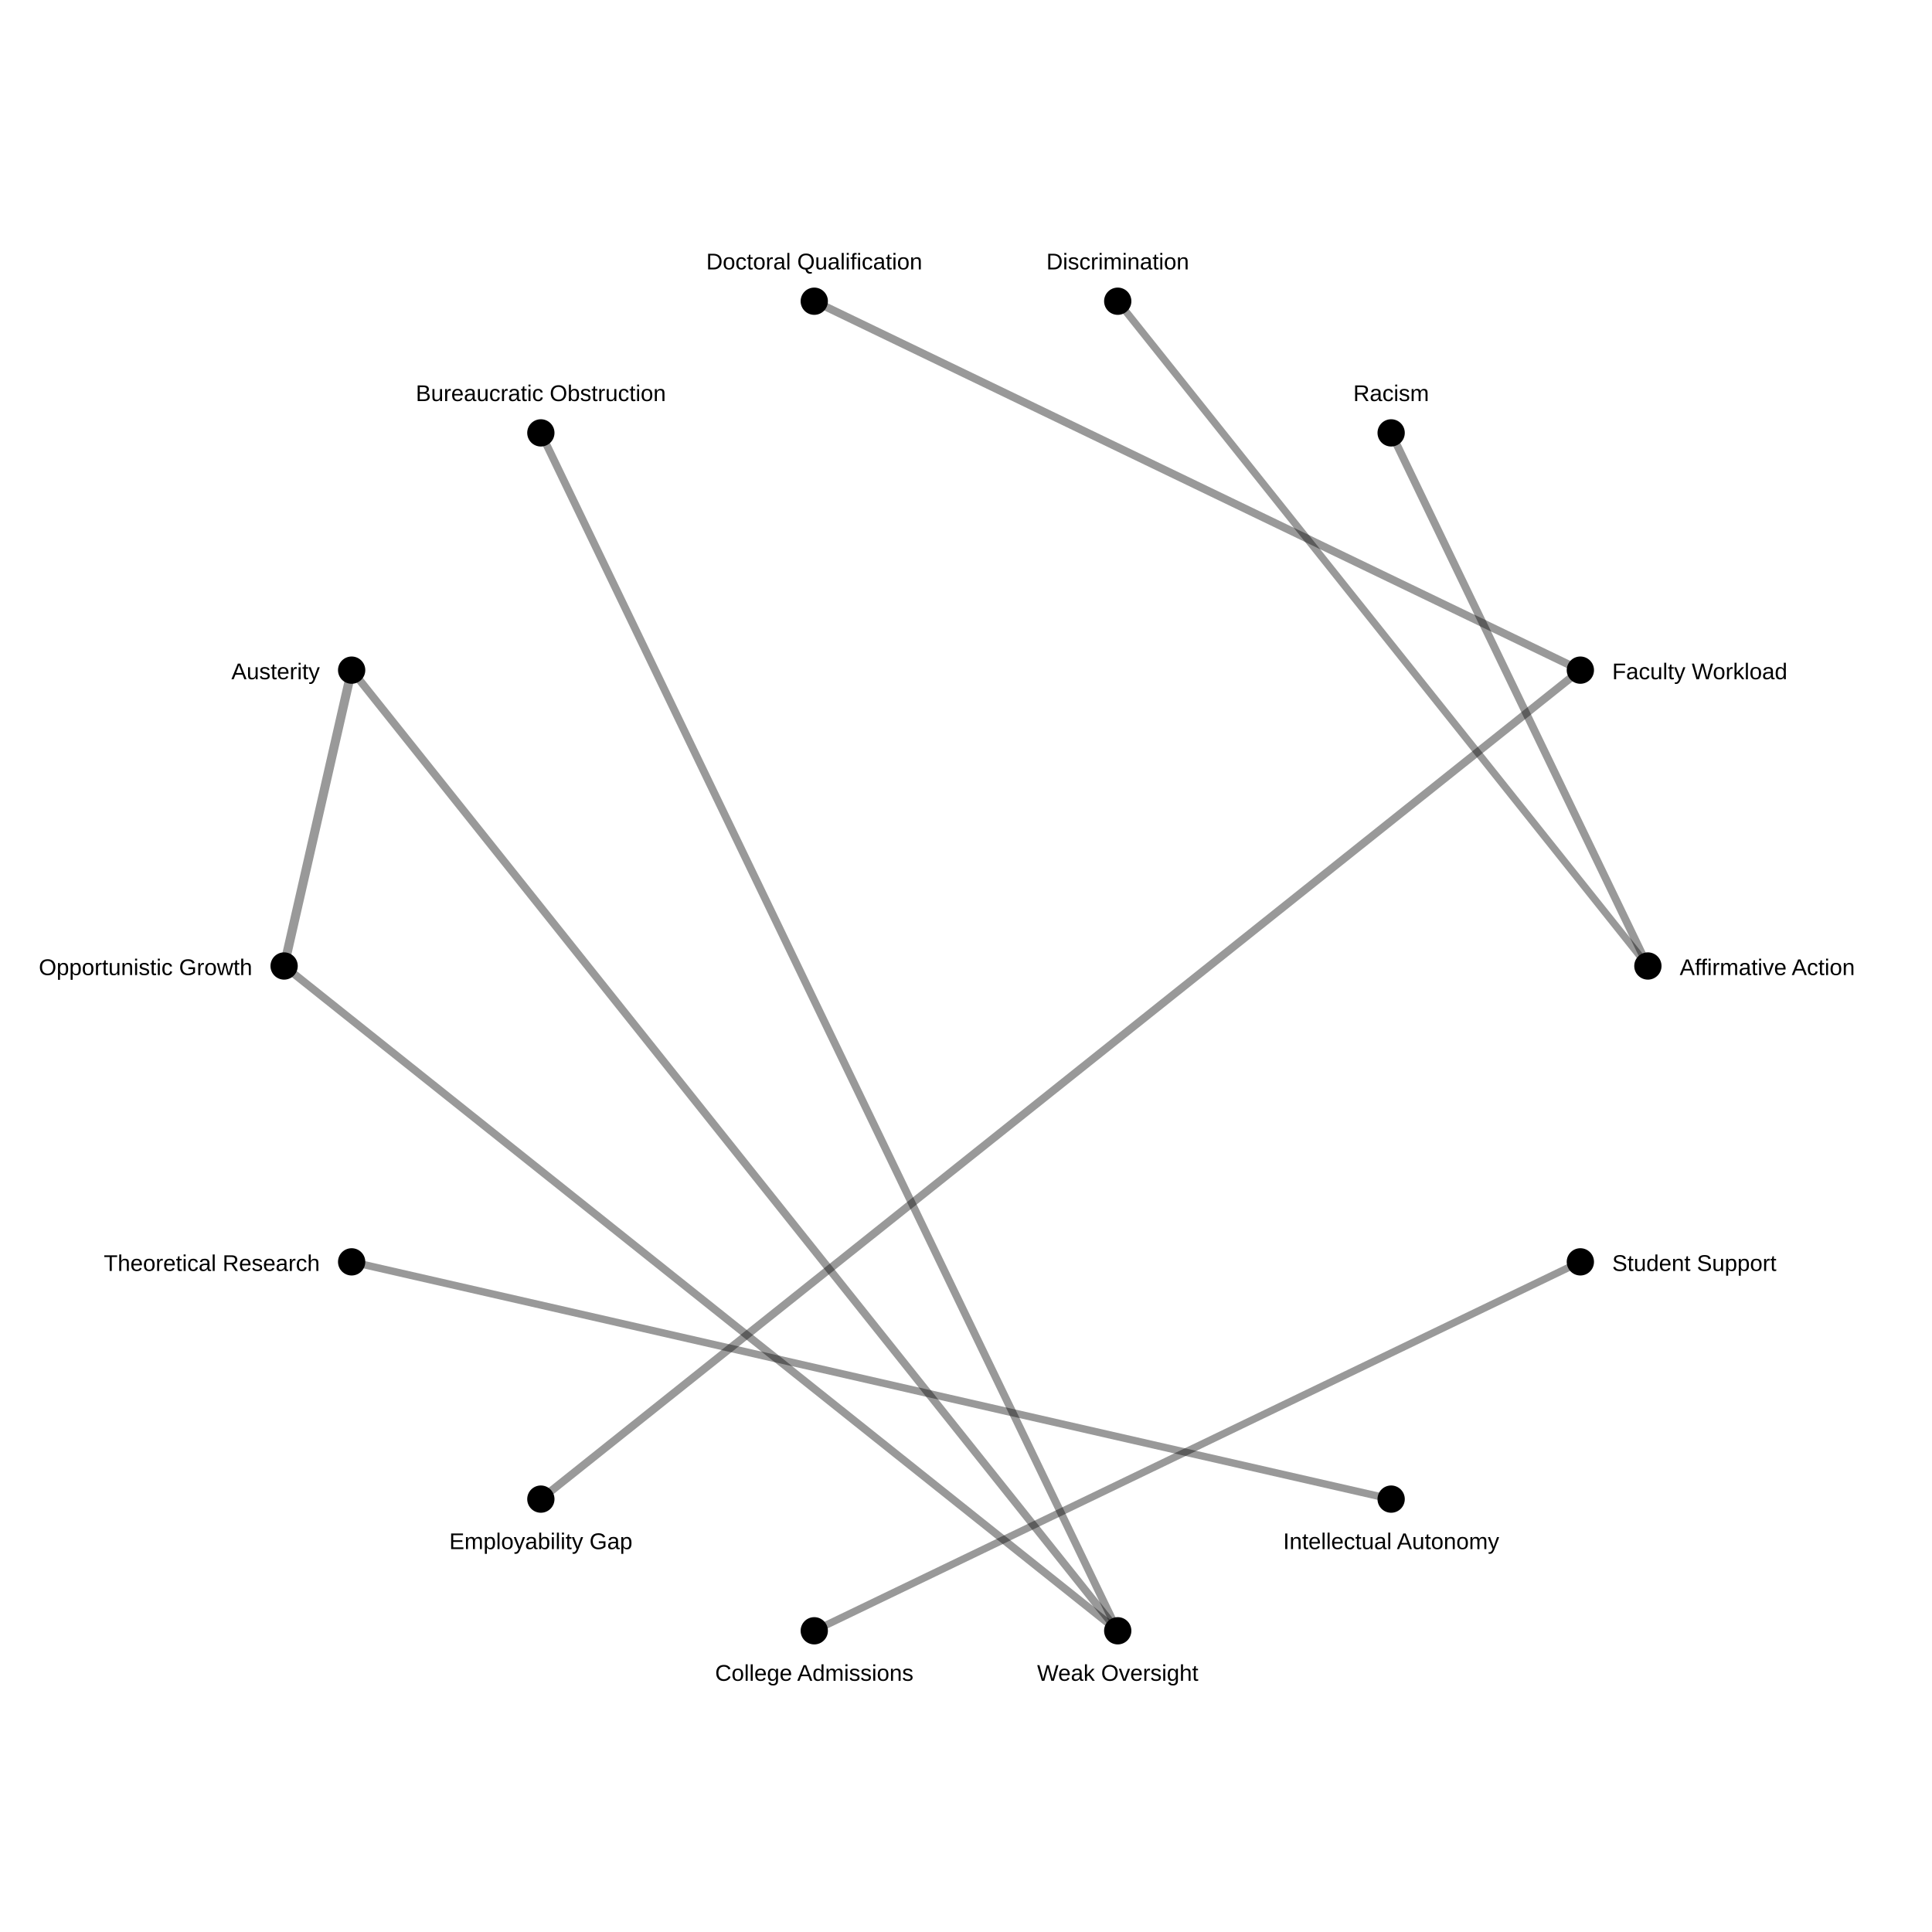
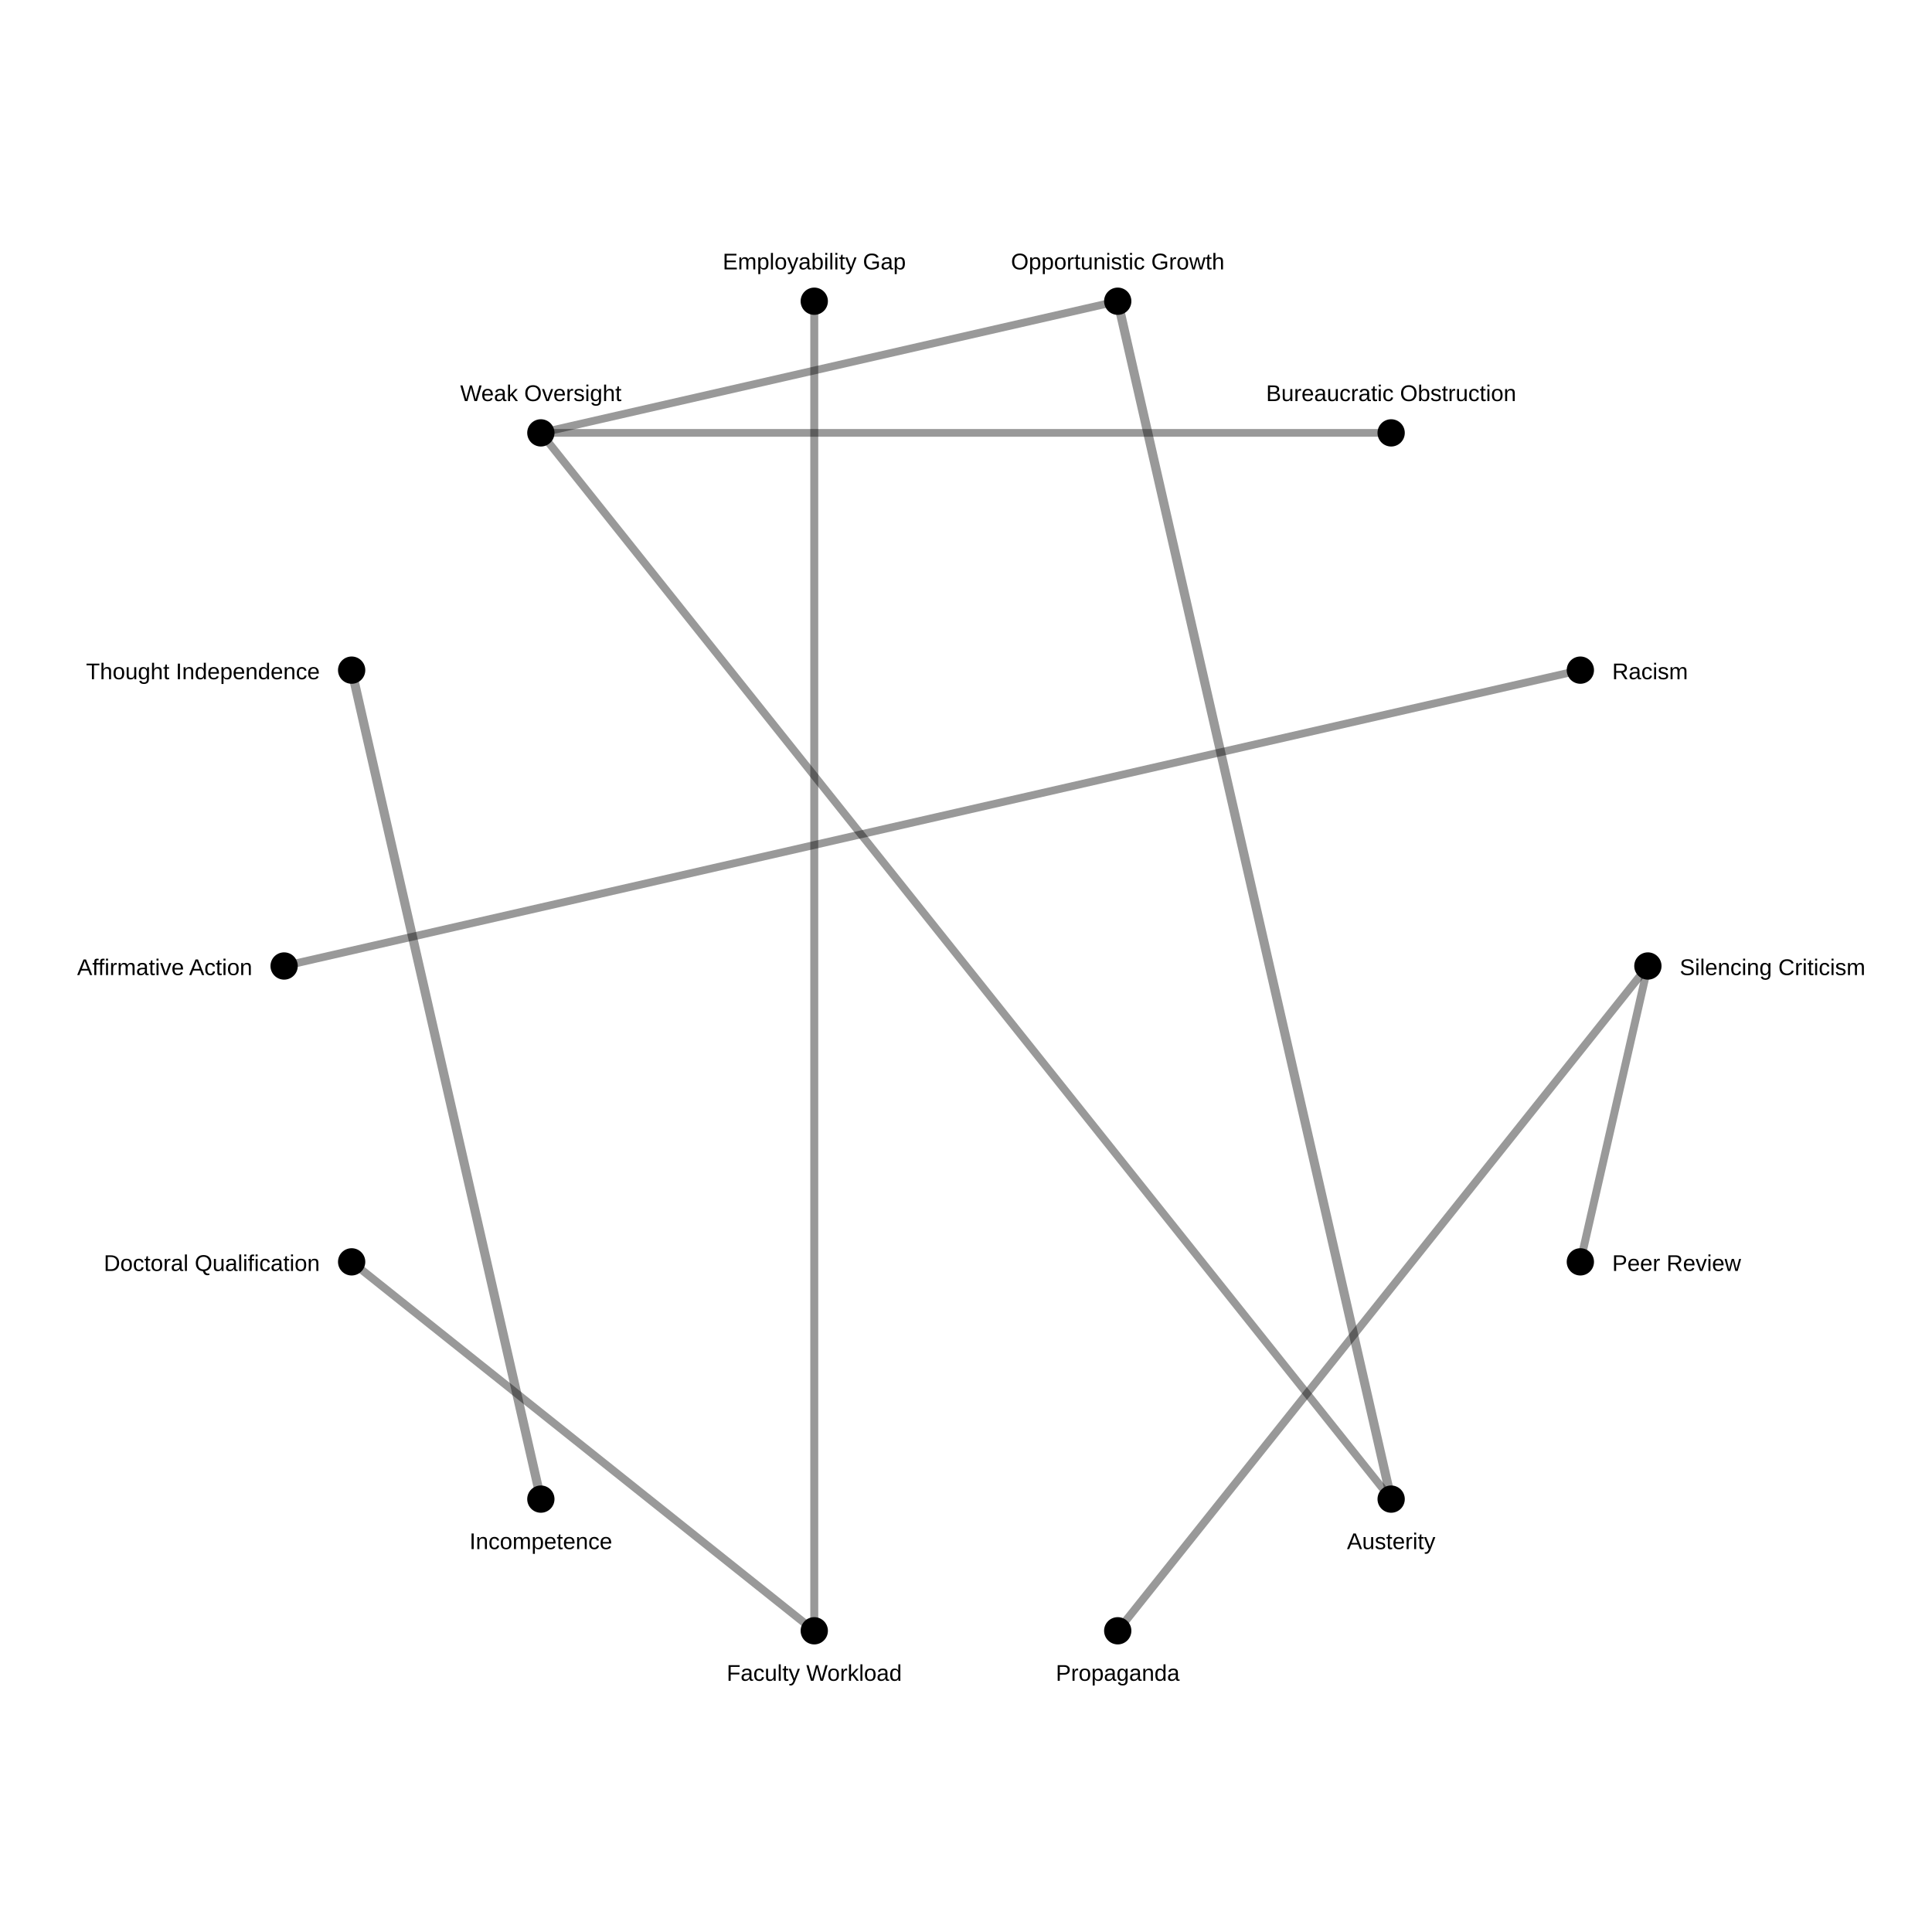
<svg xmlns="http://www.w3.org/2000/svg" width="850" height="850">
  <rect width="100%" height="100%" fill="white" />
-   <line x1="154.709" y1="294.835" x2="125.0" y2="425" stroke="black" stroke-opacity="0.4" stroke-width="4.0" />
-   <line x1="237.953" y1="659.549" x2="695.291" y2="294.835" stroke="black" stroke-opacity="0.4" stroke-width="3.494" />
-   <line x1="358.244" y1="132.522" x2="695.291" y2="294.835" stroke="black" stroke-opacity="0.4" stroke-width="3.494" />
-   <line x1="725.0" y1="425.0" x2="612.047" y2="190.451" stroke="black" stroke-opacity="0.4" stroke-width="3.43" />
-   <line x1="154.709" y1="294.835" x2="491.756" y2="717.478" stroke="black" stroke-opacity="0.4" stroke-width="3.43" />
-   <line x1="125.0" y1="425" x2="491.756" y2="717.478" stroke="black" stroke-opacity="0.4" stroke-width="3.43" />
-   <line x1="237.953" y1="190.451" x2="491.756" y2="717.478" stroke="black" stroke-opacity="0.4" stroke-width="3.387" />
-   <line x1="612.047" y1="659.549" x2="154.709" y2="555.165" stroke="black" stroke-opacity="0.4" stroke-width="3.261" />
-   <line x1="358.244" y1="717.478" x2="695.291" y2="555.165" stroke="black" stroke-opacity="0.4" stroke-width="3.223" />
-   <line x1="725.0" y1="425.0" x2="491.756" y2="132.522" stroke="black" stroke-opacity="0.4" stroke-width="3.209" />
+   <line x1="237.953" y1="659.549" x2="154.709" y2="294.835" stroke="black" stroke-opacity="0.4" stroke-width="4.0" />
+   <line x1="612.047" y1="659.549" x2="491.756" y2="132.522" stroke="black" stroke-opacity="0.4" stroke-width="4.0" />
+   <line x1="695.291" y1="555.165" x2="725.0" y2="425.0" stroke="black" stroke-opacity="0.4" stroke-width="3.497" />
+   <line x1="358.244" y1="132.522" x2="358.244" y2="717.478" stroke="black" stroke-opacity="0.4" stroke-width="3.497" />
+   <line x1="491.756" y1="717.478" x2="725.0" y2="425.0" stroke="black" stroke-opacity="0.4" stroke-width="3.497" />
+   <line x1="154.709" y1="555.165" x2="358.244" y2="717.478" stroke="black" stroke-opacity="0.4" stroke-width="3.497" />
+   <line x1="125.0" y1="425" x2="695.291" y2="294.835" stroke="black" stroke-opacity="0.4" stroke-width="3.433" />
+   <line x1="612.047" y1="659.549" x2="237.953" y2="190.451" stroke="black" stroke-opacity="0.4" stroke-width="3.433" />
+   <line x1="491.756" y1="132.522" x2="237.953" y2="190.451" stroke="black" stroke-opacity="0.4" stroke-width="3.433" />
+   <line x1="612.047" y1="190.451" x2="237.953" y2="190.451" stroke="black" stroke-opacity="0.4" stroke-width="3.391" />
  <circle cx="725.0" cy="425.0" r="6" fill="black" />
-   <text x="739.0" y="429.0" font-size="10" font-family="Arial" text-anchor="start">Affirmative Action</text>
+   <text x="739.0" y="429.0" font-size="10" font-family="Arial" text-anchor="start">Silencing Criticism</text>
  <circle cx="695.291" cy="555.165" r="6" fill="black" />
-   <text x="709.291" y="559.165" font-size="10" font-family="Arial" text-anchor="start">Student Support</text>
+   <text x="709.291" y="559.165" font-size="10" font-family="Arial" text-anchor="start">Peer Review</text>
  <circle cx="612.047" cy="659.549" r="6" fill="black" />
-   <text x="612.047" y="681.549" font-size="10" font-family="Arial" text-anchor="middle">Intellectual Autonomy</text>
+   <text x="612.047" y="681.549" font-size="10" font-family="Arial" text-anchor="middle">Austerity</text>
  <circle cx="491.756" cy="717.478" r="6" fill="black" />
-   <text x="491.756" y="739.478" font-size="10" font-family="Arial" text-anchor="middle">Weak Oversight</text>
+   <text x="491.756" y="739.478" font-size="10" font-family="Arial" text-anchor="middle">Propaganda</text>
  <circle cx="358.244" cy="717.478" r="6" fill="black" />
-   <text x="358.244" y="739.478" font-size="10" font-family="Arial" text-anchor="middle">College Admissions</text>
+   <text x="358.244" y="739.478" font-size="10" font-family="Arial" text-anchor="middle">Faculty Workload</text>
  <circle cx="237.953" cy="659.549" r="6" fill="black" />
-   <text x="237.953" y="681.549" font-size="10" font-family="Arial" text-anchor="middle">Employability Gap</text>
+   <text x="237.953" y="681.549" font-size="10" font-family="Arial" text-anchor="middle">Incompetence</text>
  <circle cx="154.709" cy="555.165" r="6" fill="black" />
-   <text x="140.709" y="559.165" font-size="10" font-family="Arial" text-anchor="end">Theoretical Research</text>
+   <text x="140.709" y="559.165" font-size="10" font-family="Arial" text-anchor="end">Doctoral Qualification</text>
  <circle cx="125.0" cy="425" r="6" fill="black" />
-   <text x="111.0" y="429" font-size="10" font-family="Arial" text-anchor="end">Opportunistic Growth</text>
+   <text x="111.0" y="429" font-size="10" font-family="Arial" text-anchor="end">Affirmative Action</text>
  <circle cx="154.709" cy="294.835" r="6" fill="black" />
-   <text x="140.709" y="298.835" font-size="10" font-family="Arial" text-anchor="end">Austerity</text>
+   <text x="140.709" y="298.835" font-size="10" font-family="Arial" text-anchor="end">Thought Independence</text>
  <circle cx="237.953" cy="190.451" r="6" fill="black" />
-   <text x="237.953" y="176.451" font-size="10" font-family="Arial" text-anchor="middle">Bureaucratic Obstruction</text>
+   <text x="237.953" y="176.451" font-size="10" font-family="Arial" text-anchor="middle">Weak Oversight</text>
  <circle cx="358.244" cy="132.522" r="6" fill="black" />
-   <text x="358.244" y="118.522" font-size="10" font-family="Arial" text-anchor="middle">Doctoral Qualification</text>
+   <text x="358.244" y="118.522" font-size="10" font-family="Arial" text-anchor="middle">Employability Gap</text>
  <circle cx="491.756" cy="132.522" r="6" fill="black" />
-   <text x="491.756" y="118.522" font-size="10" font-family="Arial" text-anchor="middle">Discrimination</text>
+   <text x="491.756" y="118.522" font-size="10" font-family="Arial" text-anchor="middle">Opportunistic Growth</text>
  <circle cx="612.047" cy="190.451" r="6" fill="black" />
-   <text x="612.047" y="176.451" font-size="10" font-family="Arial" text-anchor="middle">Racism</text>
+   <text x="612.047" y="176.451" font-size="10" font-family="Arial" text-anchor="middle">Bureaucratic Obstruction</text>
  <circle cx="695.291" cy="294.835" r="6" fill="black" />
-   <text x="709.291" y="298.835" font-size="10" font-family="Arial" text-anchor="start">Faculty Workload</text>
+   <text x="709.291" y="298.835" font-size="10" font-family="Arial" text-anchor="start">Racism</text>
</svg>
